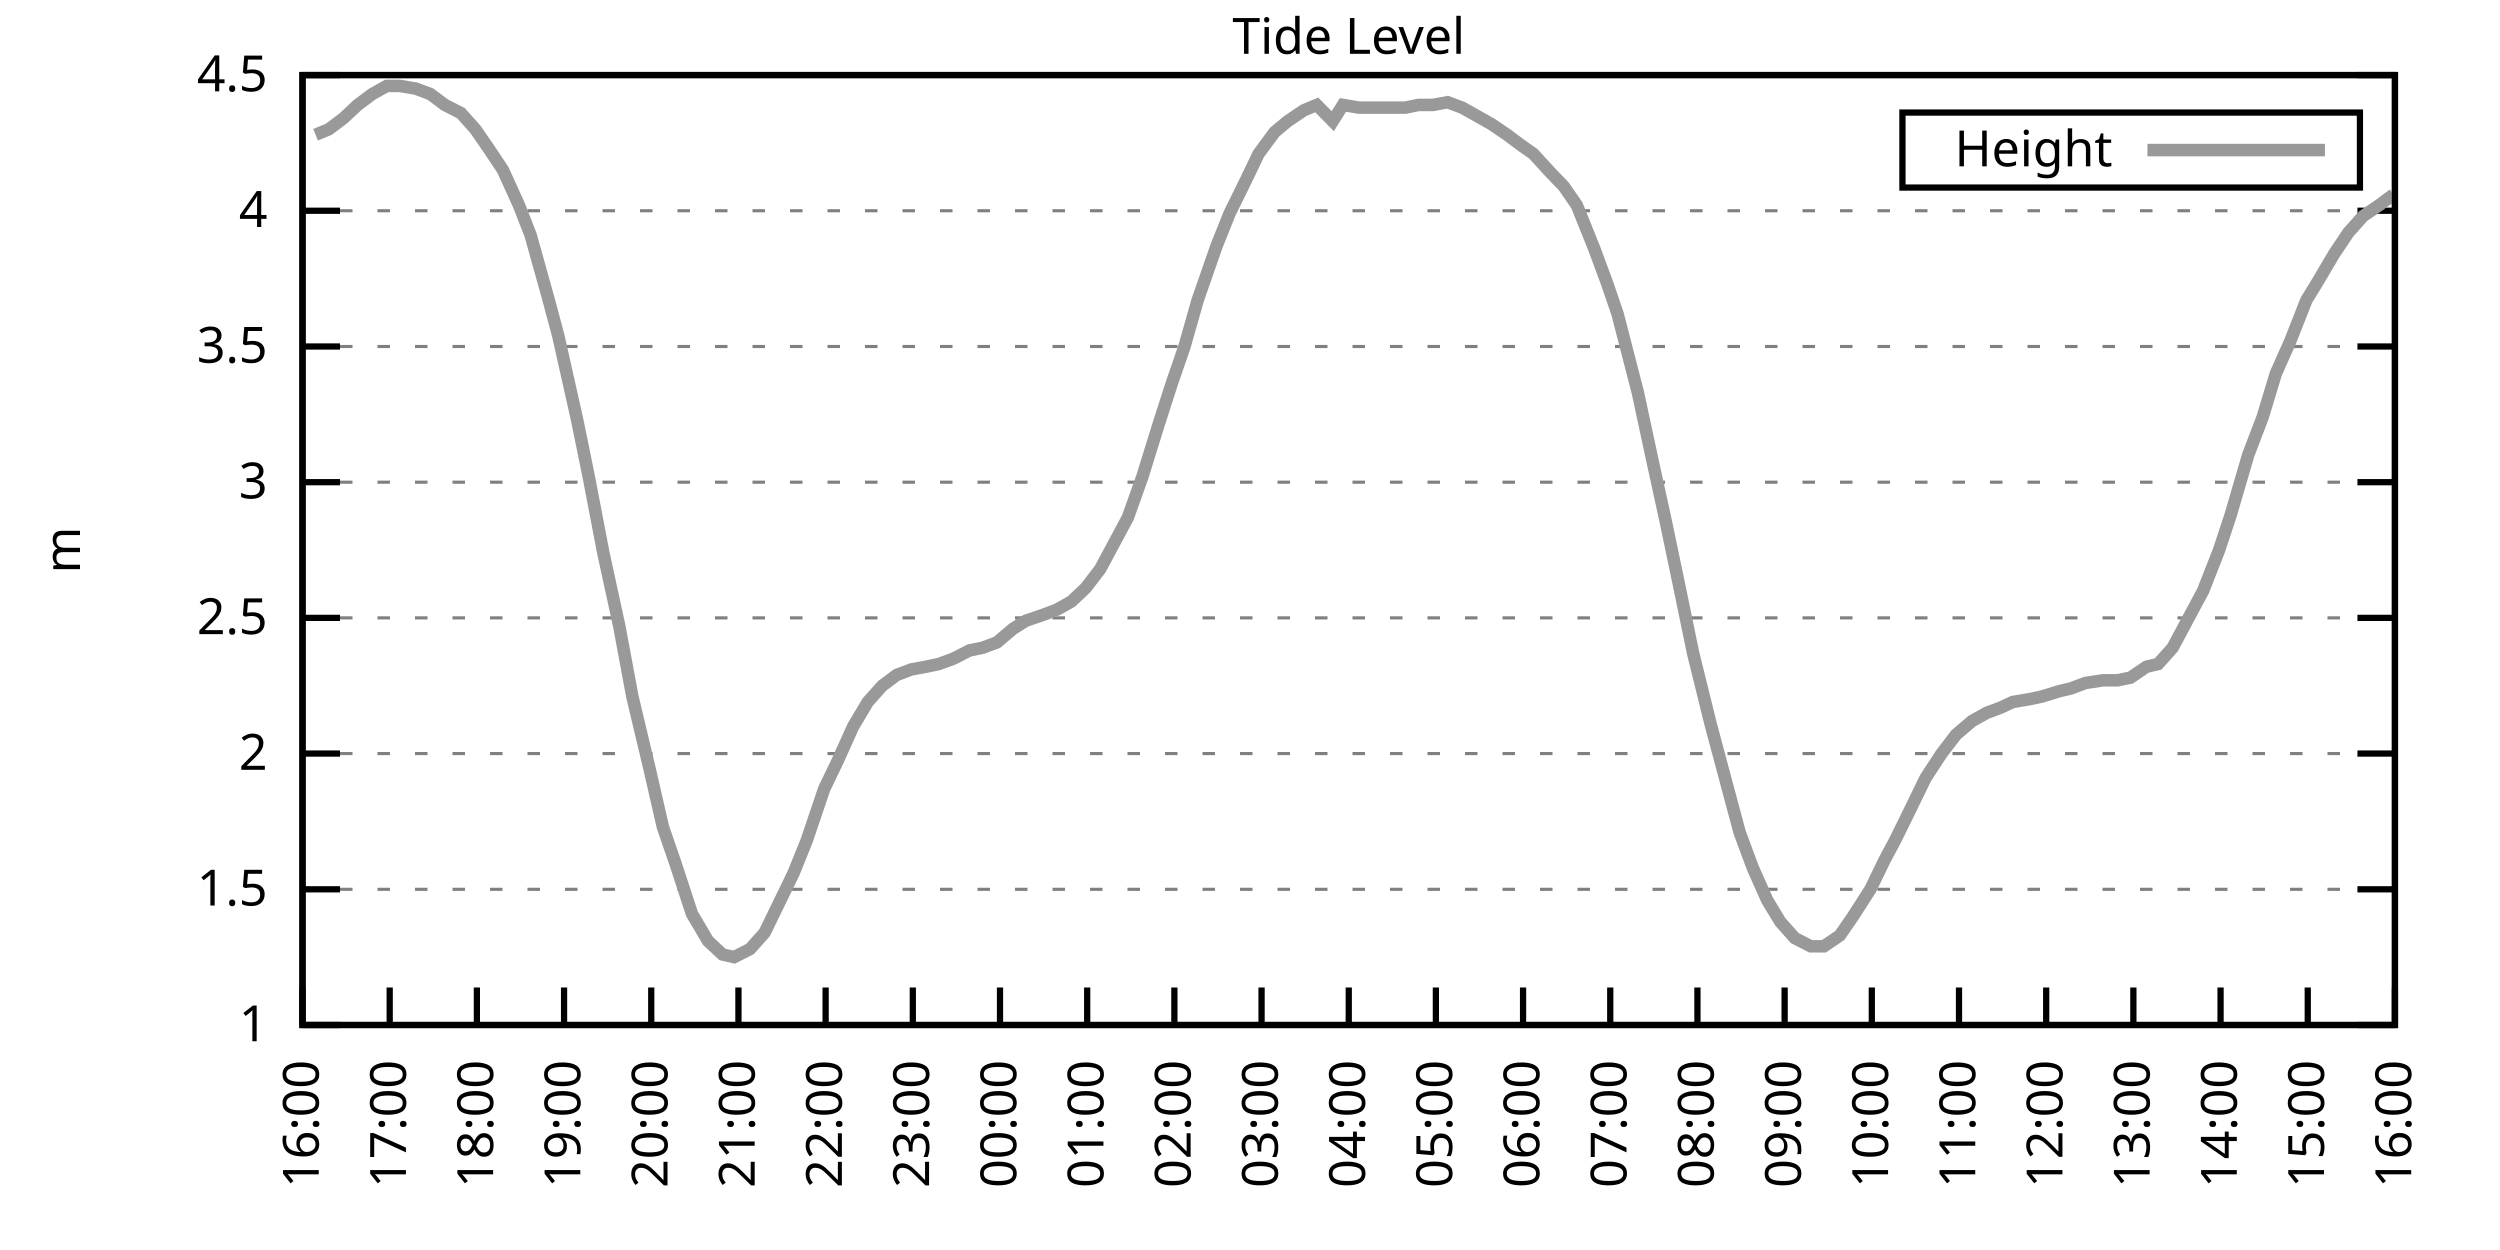
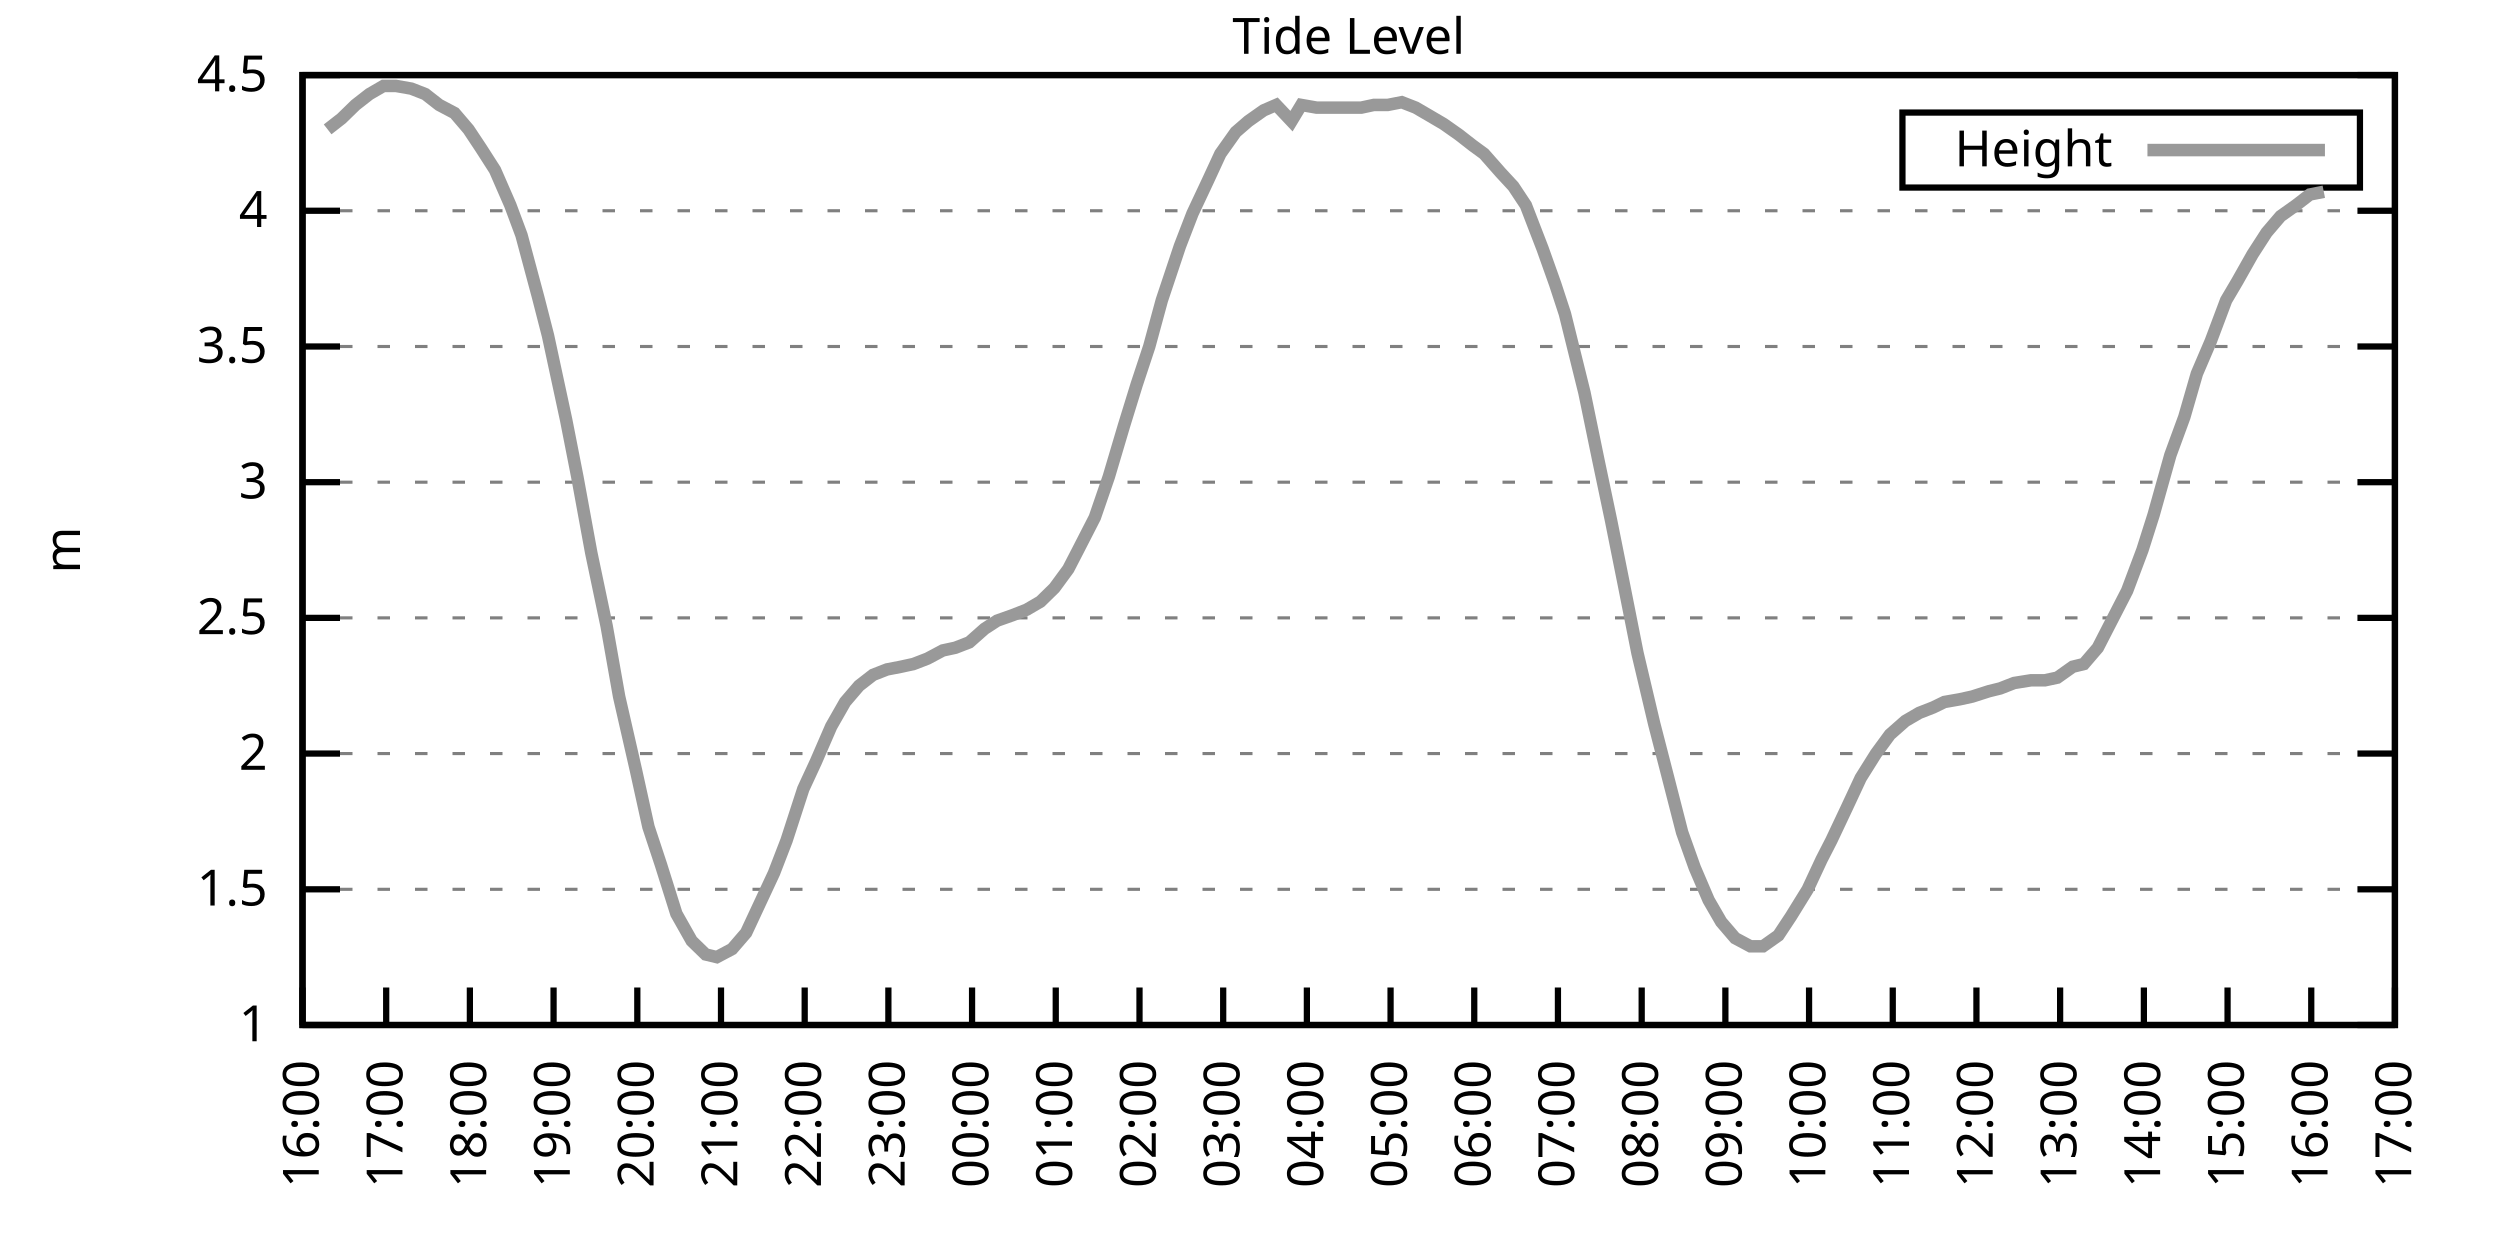
<svg xmlns="http://www.w3.org/2000/svg" xmlns:xlink="http://www.w3.org/1999/xlink" width="400" height="200" viewBox="0 0 400 200">
  <g id="gnuplot_canvas">
    <rect x="0" y="0" width="400" height="200" fill="none" />
    <defs>
      <circle id="gpDot" r="0.5" stroke-width="0.5" stroke="currentColor" />
      <path id="gpPt0" stroke-width="0.333" stroke="currentColor" d="M-1,0 h2 M0,-1 v2" />
      <path id="gpPt1" stroke-width="0.333" stroke="currentColor" d="M-1,-1 L1,1 M1,-1 L-1,1" />
      <path id="gpPt2" stroke-width="0.333" stroke="currentColor" d="M-1,0 L1,0 M0,-1 L0,1 M-1,-1 L1,1 M-1,1 L1,-1" />
      <rect id="gpPt3" stroke-width="0.333" stroke="currentColor" x="-1" y="-1" width="2" height="2" />
      <rect id="gpPt4" stroke-width="0.333" stroke="currentColor" fill="currentColor" x="-1" y="-1" width="2" height="2" />
      <circle id="gpPt5" stroke-width="0.333" stroke="currentColor" cx="0" cy="0" r="1" />
      <use xlink:href="#gpPt5" id="gpPt6" fill="currentColor" stroke="none" />
      <path id="gpPt7" stroke-width="0.333" stroke="currentColor" d="M0,-1.33 L-1.33,0.67 L1.33,0.67 z" />
      <use xlink:href="#gpPt7" id="gpPt8" fill="currentColor" stroke="none" />
      <use xlink:href="#gpPt7" id="gpPt9" stroke="currentColor" transform="rotate(180)" />
      <use xlink:href="#gpPt9" id="gpPt10" fill="currentColor" stroke="none" />
      <use xlink:href="#gpPt3" id="gpPt11" stroke="currentColor" transform="rotate(45)" />
      <use xlink:href="#gpPt11" id="gpPt12" fill="currentColor" stroke="none" />
      <path id="gpPt13" stroke-width="0.333" stroke="currentColor" d="M0,1.330 L1.265,0.411 L0.782,-1.067 L-0.782,-1.076 L-1.265,0.411 z" />
      <use xlink:href="#gpPt13" id="gpPt14" fill="currentColor" stroke="none" />
      <filter id="textbox" filterUnits="objectBoundingBox" x="0" y="0" height="1" width="1">
        <feFlood flood-color="white" flood-opacity="1" result="bgnd" />
        <feComposite in="SourceGraphic" in2="bgnd" operator="atop" />
      </filter>
      <filter id="greybox" filterUnits="objectBoundingBox" x="0" y="0" height="1" width="1">
        <feFlood flood-color="lightgrey" flood-opacity="1" result="grey" />
        <feComposite in="SourceGraphic" in2="grey" operator="atop" />
      </filter>
    </defs>
    <g fill="none" color="white" stroke="currentColor" stroke-width="1.00" stroke-linecap="butt" stroke-linejoin="miter">
</g>
    <g fill="none" color="black" stroke="currentColor" stroke-width="1.00" stroke-linecap="butt" stroke-linejoin="miter">
      <g stroke="none" shape-rendering="crispEdges">
        <polygon fill="rgb(255, 255, 255)" points="48.40,164.00 383.18,164.00 383.18,12.02 48.40,12.02 " />
      </g>
    </g>
    <g fill="none" color="black" stroke="currentColor" stroke-width="1.00" stroke-linecap="butt" stroke-linejoin="miter">
</g>
    <g fill="none" color="black" stroke="black" stroke-width="0.50" stroke-linecap="butt" stroke-linejoin="miter">
</g>
    <g fill="none" color="gray" stroke="currentColor" stroke-width="0.50" stroke-linecap="butt" stroke-linejoin="miter">
      <path stroke="gray" stroke-dasharray="2,4" class="gridline" d="M48.40,164.00 L383.19,164.00  " />
    </g>
    <g fill="none" color="gray" stroke="gray" stroke-width="1.00" stroke-linecap="butt" stroke-linejoin="miter">
</g>
    <g fill="none" color="black" stroke="currentColor" stroke-width="1.00" stroke-linecap="butt" stroke-linejoin="miter">
      <path stroke="black" d="M48.40,164.00 L54.40,164.00 M383.19,164.00 L377.19,164.00  " />
      <g transform="translate(42.80,166.60)" stroke="none" fill="black" font-family="Sans" font-size="8.00" text-anchor="end">
        <text>
          <tspan font-family="Sans"> 1</tspan>
        </text>
      </g>
    </g>
    <g fill="none" color="black" stroke="currentColor" stroke-width="1.00" stroke-linecap="butt" stroke-linejoin="miter">
</g>
    <g fill="none" color="black" stroke="black" stroke-width="0.50" stroke-linecap="butt" stroke-linejoin="miter">
</g>
    <g fill="none" color="gray" stroke="currentColor" stroke-width="0.50" stroke-linecap="butt" stroke-linejoin="miter">
      <path stroke="gray" stroke-dasharray="2,4" class="gridline" d="M48.40,142.29 L383.19,142.29  " />
    </g>
    <g fill="none" color="gray" stroke="gray" stroke-width="1.00" stroke-linecap="butt" stroke-linejoin="miter">
</g>
    <g fill="none" color="black" stroke="currentColor" stroke-width="1.00" stroke-linecap="butt" stroke-linejoin="miter">
      <path stroke="black" d="M48.40,142.29 L54.40,142.29 M383.19,142.29 L377.19,142.29  " />
      <g transform="translate(42.80,144.89)" stroke="none" fill="black" font-family="Sans" font-size="8.00" text-anchor="end">
        <text>
          <tspan font-family="Sans"> 1.5</tspan>
        </text>
      </g>
    </g>
    <g fill="none" color="black" stroke="currentColor" stroke-width="1.00" stroke-linecap="butt" stroke-linejoin="miter">
</g>
    <g fill="none" color="black" stroke="black" stroke-width="0.50" stroke-linecap="butt" stroke-linejoin="miter">
</g>
    <g fill="none" color="gray" stroke="currentColor" stroke-width="0.50" stroke-linecap="butt" stroke-linejoin="miter">
      <path stroke="gray" stroke-dasharray="2,4" class="gridline" d="M48.40,120.57 L383.19,120.57  " />
    </g>
    <g fill="none" color="gray" stroke="gray" stroke-width="1.00" stroke-linecap="butt" stroke-linejoin="miter">
</g>
    <g fill="none" color="black" stroke="currentColor" stroke-width="1.00" stroke-linecap="butt" stroke-linejoin="miter">
      <path stroke="black" d="M48.40,120.57 L54.40,120.57 M383.19,120.57 L377.19,120.57  " />
      <g transform="translate(42.80,123.17)" stroke="none" fill="black" font-family="Sans" font-size="8.00" text-anchor="end">
        <text>
          <tspan font-family="Sans"> 2</tspan>
        </text>
      </g>
    </g>
    <g fill="none" color="black" stroke="currentColor" stroke-width="1.00" stroke-linecap="butt" stroke-linejoin="miter">
</g>
    <g fill="none" color="black" stroke="black" stroke-width="0.50" stroke-linecap="butt" stroke-linejoin="miter">
</g>
    <g fill="none" color="gray" stroke="currentColor" stroke-width="0.50" stroke-linecap="butt" stroke-linejoin="miter">
      <path stroke="gray" stroke-dasharray="2,4" class="gridline" d="M48.40,98.86 L383.19,98.86  " />
    </g>
    <g fill="none" color="gray" stroke="gray" stroke-width="1.00" stroke-linecap="butt" stroke-linejoin="miter">
</g>
    <g fill="none" color="black" stroke="currentColor" stroke-width="1.00" stroke-linecap="butt" stroke-linejoin="miter">
      <path stroke="black" d="M48.40,98.86 L54.40,98.86 M383.19,98.86 L377.19,98.86  " />
      <g transform="translate(42.80,101.46)" stroke="none" fill="black" font-family="Sans" font-size="8.00" text-anchor="end">
        <text>
          <tspan font-family="Sans"> 2.5</tspan>
        </text>
      </g>
    </g>
    <g fill="none" color="black" stroke="currentColor" stroke-width="1.00" stroke-linecap="butt" stroke-linejoin="miter">
</g>
    <g fill="none" color="black" stroke="black" stroke-width="0.50" stroke-linecap="butt" stroke-linejoin="miter">
</g>
    <g fill="none" color="gray" stroke="currentColor" stroke-width="0.50" stroke-linecap="butt" stroke-linejoin="miter">
      <path stroke="gray" stroke-dasharray="2,4" class="gridline" d="M48.40,77.15 L383.19,77.15  " />
    </g>
    <g fill="none" color="gray" stroke="gray" stroke-width="1.00" stroke-linecap="butt" stroke-linejoin="miter">
</g>
    <g fill="none" color="black" stroke="currentColor" stroke-width="1.00" stroke-linecap="butt" stroke-linejoin="miter">
      <path stroke="black" d="M48.40,77.15 L54.40,77.15 M383.19,77.15 L377.19,77.15  " />
      <g transform="translate(42.80,79.75)" stroke="none" fill="black" font-family="Sans" font-size="8.00" text-anchor="end">
        <text>
          <tspan font-family="Sans"> 3</tspan>
        </text>
      </g>
    </g>
    <g fill="none" color="black" stroke="currentColor" stroke-width="1.00" stroke-linecap="butt" stroke-linejoin="miter">
</g>
    <g fill="none" color="black" stroke="black" stroke-width="0.50" stroke-linecap="butt" stroke-linejoin="miter">
</g>
    <g fill="none" color="gray" stroke="currentColor" stroke-width="0.50" stroke-linecap="butt" stroke-linejoin="miter">
      <path stroke="gray" stroke-dasharray="2,4" class="gridline" d="M48.40,55.44 L383.19,55.44  " />
    </g>
    <g fill="none" color="gray" stroke="gray" stroke-width="1.00" stroke-linecap="butt" stroke-linejoin="miter">
</g>
    <g fill="none" color="black" stroke="currentColor" stroke-width="1.00" stroke-linecap="butt" stroke-linejoin="miter">
      <path stroke="black" d="M48.40,55.44 L54.40,55.44 M383.19,55.44 L377.19,55.44  " />
      <g transform="translate(42.80,58.04)" stroke="none" fill="black" font-family="Sans" font-size="8.00" text-anchor="end">
        <text>
          <tspan font-family="Sans"> 3.5</tspan>
        </text>
      </g>
    </g>
    <g fill="none" color="black" stroke="currentColor" stroke-width="1.00" stroke-linecap="butt" stroke-linejoin="miter">
</g>
    <g fill="none" color="black" stroke="black" stroke-width="0.50" stroke-linecap="butt" stroke-linejoin="miter">
</g>
    <g fill="none" color="gray" stroke="currentColor" stroke-width="0.50" stroke-linecap="butt" stroke-linejoin="miter">
      <path stroke="gray" stroke-dasharray="2,4" class="gridline" d="M48.40,33.72 L383.19,33.72  " />
    </g>
    <g fill="none" color="gray" stroke="gray" stroke-width="1.00" stroke-linecap="butt" stroke-linejoin="miter">
</g>
    <g fill="none" color="black" stroke="currentColor" stroke-width="1.00" stroke-linecap="butt" stroke-linejoin="miter">
      <path stroke="black" d="M48.40,33.72 L54.40,33.72 M383.19,33.72 L377.19,33.72  " />
      <g transform="translate(42.80,36.32)" stroke="none" fill="black" font-family="Sans" font-size="8.00" text-anchor="end">
        <text>
          <tspan font-family="Sans"> 4</tspan>
        </text>
      </g>
    </g>
    <g fill="none" color="black" stroke="currentColor" stroke-width="1.00" stroke-linecap="butt" stroke-linejoin="miter">
</g>
    <g fill="none" color="black" stroke="black" stroke-width="0.50" stroke-linecap="butt" stroke-linejoin="miter">
</g>
    <g fill="none" color="gray" stroke="currentColor" stroke-width="0.50" stroke-linecap="butt" stroke-linejoin="miter">
      <path stroke="gray" stroke-dasharray="2,4" class="gridline" d="M48.40,12.01 L383.19,12.01  " />
    </g>
    <g fill="none" color="gray" stroke="gray" stroke-width="1.00" stroke-linecap="butt" stroke-linejoin="miter">
</g>
    <g fill="none" color="black" stroke="currentColor" stroke-width="1.00" stroke-linecap="butt" stroke-linejoin="miter">
      <path stroke="black" d="M48.40,12.01 L54.40,12.01 M383.19,12.01 L377.19,12.01  " />
      <g transform="translate(42.80,14.61)" stroke="none" fill="black" font-family="Sans" font-size="8.00" text-anchor="end">
        <text>
          <tspan font-family="Sans"> 4.5</tspan>
        </text>
      </g>
    </g>
    <g fill="none" color="black" stroke="currentColor" stroke-width="1.00" stroke-linecap="butt" stroke-linejoin="miter">
      <path stroke="black" d="M48.40,164.00 L48.40,158.00  " />
      <g transform="translate(51.00,169.60) rotate(270.00)" stroke="none" fill="black" font-family="Sans" font-size="8.00" text-anchor="end">
        <text>
          <tspan font-family="Sans">16:00</tspan>
        </text>
      </g>
    </g>
    <g fill="none" color="black" stroke="currentColor" stroke-width="1.00" stroke-linecap="butt" stroke-linejoin="miter">
-       <path stroke="black" d="M62.35,164.00 L62.35,158.00  " />
-       <g transform="translate(64.95,169.60) rotate(270.00)" stroke="none" fill="black" font-family="Sans" font-size="8.00" text-anchor="end">
+       <path stroke="black" d="M61.79,164.00 L61.79,158.00  " />
+       <g transform="translate(64.39,169.60) rotate(270.00)" stroke="none" fill="black" font-family="Sans" font-size="8.00" text-anchor="end">
        <text>
          <tspan font-family="Sans">17:00</tspan>
        </text>
      </g>
    </g>
    <g fill="none" color="black" stroke="currentColor" stroke-width="1.00" stroke-linecap="butt" stroke-linejoin="miter">
-       <path stroke="black" d="M76.30,164.00 L76.30,158.00  " />
-       <g transform="translate(78.90,169.60) rotate(270.00)" stroke="none" fill="black" font-family="Sans" font-size="8.00" text-anchor="end">
+       <path stroke="black" d="M75.18,164.00 L75.18,158.00  " />
+       <g transform="translate(77.78,169.60) rotate(270.00)" stroke="none" fill="black" font-family="Sans" font-size="8.00" text-anchor="end">
        <text>
          <tspan font-family="Sans">18:00</tspan>
        </text>
      </g>
    </g>
    <g fill="none" color="black" stroke="currentColor" stroke-width="1.00" stroke-linecap="butt" stroke-linejoin="miter">
-       <path stroke="black" d="M90.25,164.00 L90.25,158.00  " />
-       <g transform="translate(92.85,169.60) rotate(270.00)" stroke="none" fill="black" font-family="Sans" font-size="8.00" text-anchor="end">
+       <path stroke="black" d="M88.57,164.00 L88.57,158.00  " />
+       <g transform="translate(91.17,169.60) rotate(270.00)" stroke="none" fill="black" font-family="Sans" font-size="8.00" text-anchor="end">
        <text>
          <tspan font-family="Sans">19:00</tspan>
        </text>
      </g>
    </g>
    <g fill="none" color="black" stroke="currentColor" stroke-width="1.00" stroke-linecap="butt" stroke-linejoin="miter">
-       <path stroke="black" d="M104.20,164.00 L104.20,158.00  " />
-       <g transform="translate(106.80,169.60) rotate(270.00)" stroke="none" fill="black" font-family="Sans" font-size="8.00" text-anchor="end">
+       <path stroke="black" d="M101.97,164.00 L101.97,158.00  " />
+       <g transform="translate(104.57,169.60) rotate(270.00)" stroke="none" fill="black" font-family="Sans" font-size="8.00" text-anchor="end">
        <text>
          <tspan font-family="Sans">20:00</tspan>
        </text>
      </g>
    </g>
    <g fill="none" color="black" stroke="currentColor" stroke-width="1.00" stroke-linecap="butt" stroke-linejoin="miter">
-       <path stroke="black" d="M118.15,164.00 L118.15,158.00  " />
-       <g transform="translate(120.75,169.60) rotate(270.00)" stroke="none" fill="black" font-family="Sans" font-size="8.00" text-anchor="end">
+       <path stroke="black" d="M115.36,164.00 L115.36,158.00  " />
+       <g transform="translate(117.96,169.60) rotate(270.00)" stroke="none" fill="black" font-family="Sans" font-size="8.00" text-anchor="end">
        <text>
          <tspan font-family="Sans">21:00</tspan>
        </text>
      </g>
    </g>
    <g fill="none" color="black" stroke="currentColor" stroke-width="1.00" stroke-linecap="butt" stroke-linejoin="miter">
-       <path stroke="black" d="M132.10,164.00 L132.10,158.00  " />
-       <g transform="translate(134.70,169.60) rotate(270.00)" stroke="none" fill="black" font-family="Sans" font-size="8.00" text-anchor="end">
+       <path stroke="black" d="M128.75,164.00 L128.75,158.00  " />
+       <g transform="translate(131.35,169.60) rotate(270.00)" stroke="none" fill="black" font-family="Sans" font-size="8.00" text-anchor="end">
        <text>
          <tspan font-family="Sans">22:00</tspan>
        </text>
      </g>
    </g>
    <g fill="none" color="black" stroke="currentColor" stroke-width="1.00" stroke-linecap="butt" stroke-linejoin="miter">
-       <path stroke="black" d="M146.05,164.00 L146.05,158.00  " />
-       <g transform="translate(148.65,169.60) rotate(270.00)" stroke="none" fill="black" font-family="Sans" font-size="8.00" text-anchor="end">
+       <path stroke="black" d="M142.14,164.00 L142.14,158.00  " />
+       <g transform="translate(144.74,169.60) rotate(270.00)" stroke="none" fill="black" font-family="Sans" font-size="8.00" text-anchor="end">
        <text>
          <tspan font-family="Sans">23:00</tspan>
        </text>
      </g>
    </g>
    <g fill="none" color="black" stroke="currentColor" stroke-width="1.00" stroke-linecap="butt" stroke-linejoin="miter">
-       <path stroke="black" d="M160.00,164.00 L160.00,158.00  " />
-       <g transform="translate(162.60,169.60) rotate(270.00)" stroke="none" fill="black" font-family="Sans" font-size="8.00" text-anchor="end">
+       <path stroke="black" d="M155.53,164.00 L155.53,158.00  " />
+       <g transform="translate(158.13,169.60) rotate(270.00)" stroke="none" fill="black" font-family="Sans" font-size="8.00" text-anchor="end">
        <text>
          <tspan font-family="Sans">00:00</tspan>
        </text>
      </g>
    </g>
    <g fill="none" color="black" stroke="currentColor" stroke-width="1.00" stroke-linecap="butt" stroke-linejoin="miter">
-       <path stroke="black" d="M173.95,164.00 L173.95,158.00  " />
-       <g transform="translate(176.55,169.60) rotate(270.00)" stroke="none" fill="black" font-family="Sans" font-size="8.00" text-anchor="end">
+       <path stroke="black" d="M168.92,164.00 L168.92,158.00  " />
+       <g transform="translate(171.52,169.60) rotate(270.00)" stroke="none" fill="black" font-family="Sans" font-size="8.00" text-anchor="end">
        <text>
          <tspan font-family="Sans">01:00</tspan>
        </text>
      </g>
    </g>
    <g fill="none" color="black" stroke="currentColor" stroke-width="1.00" stroke-linecap="butt" stroke-linejoin="miter">
-       <path stroke="black" d="M187.90,164.00 L187.90,158.00  " />
-       <g transform="translate(190.50,169.60) rotate(270.00)" stroke="none" fill="black" font-family="Sans" font-size="8.00" text-anchor="end">
+       <path stroke="black" d="M182.32,164.00 L182.32,158.00  " />
+       <g transform="translate(184.92,169.60) rotate(270.00)" stroke="none" fill="black" font-family="Sans" font-size="8.00" text-anchor="end">
        <text>
          <tspan font-family="Sans">02:00</tspan>
        </text>
      </g>
    </g>
    <g fill="none" color="black" stroke="currentColor" stroke-width="1.00" stroke-linecap="butt" stroke-linejoin="miter">
-       <path stroke="black" d="M201.85,164.00 L201.85,158.00  " />
-       <g transform="translate(204.45,169.60) rotate(270.00)" stroke="none" fill="black" font-family="Sans" font-size="8.00" text-anchor="end">
+       <path stroke="black" d="M195.71,164.00 L195.71,158.00  " />
+       <g transform="translate(198.31,169.60) rotate(270.00)" stroke="none" fill="black" font-family="Sans" font-size="8.00" text-anchor="end">
        <text>
          <tspan font-family="Sans">03:00</tspan>
        </text>
      </g>
    </g>
    <g fill="none" color="black" stroke="currentColor" stroke-width="1.00" stroke-linecap="butt" stroke-linejoin="miter">
-       <path stroke="black" d="M215.80,164.00 L215.80,158.00  " />
-       <g transform="translate(218.40,169.60) rotate(270.00)" stroke="none" fill="black" font-family="Sans" font-size="8.00" text-anchor="end">
+       <path stroke="black" d="M209.10,164.00 L209.10,158.00  " />
+       <g transform="translate(211.70,169.60) rotate(270.00)" stroke="none" fill="black" font-family="Sans" font-size="8.00" text-anchor="end">
        <text>
          <tspan font-family="Sans">04:00</tspan>
        </text>
      </g>
    </g>
    <g fill="none" color="black" stroke="currentColor" stroke-width="1.00" stroke-linecap="butt" stroke-linejoin="miter">
-       <path stroke="black" d="M229.74,164.00 L229.74,158.00  " />
-       <g transform="translate(232.34,169.60) rotate(270.00)" stroke="none" fill="black" font-family="Sans" font-size="8.00" text-anchor="end">
+       <path stroke="black" d="M222.49,164.00 L222.49,158.00  " />
+       <g transform="translate(225.09,169.60) rotate(270.00)" stroke="none" fill="black" font-family="Sans" font-size="8.00" text-anchor="end">
        <text>
          <tspan font-family="Sans">05:00</tspan>
        </text>
      </g>
    </g>
    <g fill="none" color="black" stroke="currentColor" stroke-width="1.00" stroke-linecap="butt" stroke-linejoin="miter">
-       <path stroke="black" d="M243.69,164.00 L243.69,158.00  " />
-       <g transform="translate(246.29,169.60) rotate(270.00)" stroke="none" fill="black" font-family="Sans" font-size="8.00" text-anchor="end">
+       <path stroke="black" d="M235.88,164.00 L235.88,158.00  " />
+       <g transform="translate(238.48,169.60) rotate(270.00)" stroke="none" fill="black" font-family="Sans" font-size="8.00" text-anchor="end">
        <text>
          <tspan font-family="Sans">06:00</tspan>
        </text>
      </g>
    </g>
    <g fill="none" color="black" stroke="currentColor" stroke-width="1.00" stroke-linecap="butt" stroke-linejoin="miter">
-       <path stroke="black" d="M257.64,164.00 L257.64,158.00  " />
-       <g transform="translate(260.24,169.60) rotate(270.00)" stroke="none" fill="black" font-family="Sans" font-size="8.00" text-anchor="end">
+       <path stroke="black" d="M249.27,164.00 L249.27,158.00  " />
+       <g transform="translate(251.87,169.60) rotate(270.00)" stroke="none" fill="black" font-family="Sans" font-size="8.00" text-anchor="end">
        <text>
          <tspan font-family="Sans">07:00</tspan>
        </text>
      </g>
    </g>
    <g fill="none" color="black" stroke="currentColor" stroke-width="1.00" stroke-linecap="butt" stroke-linejoin="miter">
-       <path stroke="black" d="M271.59,164.00 L271.59,158.00  " />
-       <g transform="translate(274.19,169.60) rotate(270.00)" stroke="none" fill="black" font-family="Sans" font-size="8.00" text-anchor="end">
+       <path stroke="black" d="M262.67,164.00 L262.67,158.00  " />
+       <g transform="translate(265.27,169.60) rotate(270.00)" stroke="none" fill="black" font-family="Sans" font-size="8.00" text-anchor="end">
        <text>
          <tspan font-family="Sans">08:00</tspan>
        </text>
      </g>
    </g>
    <g fill="none" color="black" stroke="currentColor" stroke-width="1.00" stroke-linecap="butt" stroke-linejoin="miter">
-       <path stroke="black" d="M285.54,164.00 L285.54,158.00  " />
-       <g transform="translate(288.14,169.60) rotate(270.00)" stroke="none" fill="black" font-family="Sans" font-size="8.00" text-anchor="end">
+       <path stroke="black" d="M276.06,164.00 L276.06,158.00  " />
+       <g transform="translate(278.66,169.60) rotate(270.00)" stroke="none" fill="black" font-family="Sans" font-size="8.00" text-anchor="end">
        <text>
          <tspan font-family="Sans">09:00</tspan>
        </text>
      </g>
    </g>
    <g fill="none" color="black" stroke="currentColor" stroke-width="1.00" stroke-linecap="butt" stroke-linejoin="miter">
-       <path stroke="black" d="M299.49,164.00 L299.49,158.00  " />
-       <g transform="translate(302.09,169.60) rotate(270.00)" stroke="none" fill="black" font-family="Sans" font-size="8.00" text-anchor="end">
+       <path stroke="black" d="M289.45,164.00 L289.45,158.00  " />
+       <g transform="translate(292.05,169.60) rotate(270.00)" stroke="none" fill="black" font-family="Sans" font-size="8.00" text-anchor="end">
        <text>
          <tspan font-family="Sans">10:00</tspan>
        </text>
      </g>
    </g>
    <g fill="none" color="black" stroke="currentColor" stroke-width="1.00" stroke-linecap="butt" stroke-linejoin="miter">
-       <path stroke="black" d="M313.44,164.00 L313.44,158.00  " />
-       <g transform="translate(316.04,169.60) rotate(270.00)" stroke="none" fill="black" font-family="Sans" font-size="8.00" text-anchor="end">
+       <path stroke="black" d="M302.84,164.00 L302.84,158.00  " />
+       <g transform="translate(305.44,169.60) rotate(270.00)" stroke="none" fill="black" font-family="Sans" font-size="8.00" text-anchor="end">
        <text>
          <tspan font-family="Sans">11:00</tspan>
        </text>
      </g>
    </g>
    <g fill="none" color="black" stroke="currentColor" stroke-width="1.00" stroke-linecap="butt" stroke-linejoin="miter">
-       <path stroke="black" d="M327.39,164.00 L327.39,158.00  " />
-       <g transform="translate(329.99,169.60) rotate(270.00)" stroke="none" fill="black" font-family="Sans" font-size="8.00" text-anchor="end">
+       <path stroke="black" d="M316.23,164.00 L316.23,158.00  " />
+       <g transform="translate(318.83,169.60) rotate(270.00)" stroke="none" fill="black" font-family="Sans" font-size="8.00" text-anchor="end">
        <text>
          <tspan font-family="Sans">12:00</tspan>
        </text>
      </g>
    </g>
    <g fill="none" color="black" stroke="currentColor" stroke-width="1.00" stroke-linecap="butt" stroke-linejoin="miter">
-       <path stroke="black" d="M341.34,164.00 L341.34,158.00  " />
-       <g transform="translate(343.94,169.60) rotate(270.00)" stroke="none" fill="black" font-family="Sans" font-size="8.00" text-anchor="end">
+       <path stroke="black" d="M329.62,164.00 L329.62,158.00  " />
+       <g transform="translate(332.22,169.60) rotate(270.00)" stroke="none" fill="black" font-family="Sans" font-size="8.00" text-anchor="end">
        <text>
          <tspan font-family="Sans">13:00</tspan>
        </text>
      </g>
    </g>
    <g fill="none" color="black" stroke="currentColor" stroke-width="1.00" stroke-linecap="butt" stroke-linejoin="miter">
-       <path stroke="black" d="M355.29,164.00 L355.29,158.00  " />
-       <g transform="translate(357.89,169.60) rotate(270.00)" stroke="none" fill="black" font-family="Sans" font-size="8.00" text-anchor="end">
+       <path stroke="black" d="M343.02,164.00 L343.02,158.00  " />
+       <g transform="translate(345.62,169.60) rotate(270.00)" stroke="none" fill="black" font-family="Sans" font-size="8.00" text-anchor="end">
        <text>
          <tspan font-family="Sans">14:00</tspan>
        </text>
      </g>
    </g>
    <g fill="none" color="black" stroke="currentColor" stroke-width="1.00" stroke-linecap="butt" stroke-linejoin="miter">
-       <path stroke="black" d="M369.24,164.00 L369.24,158.00  " />
-       <g transform="translate(371.84,169.60) rotate(270.00)" stroke="none" fill="black" font-family="Sans" font-size="8.00" text-anchor="end">
+       <path stroke="black" d="M356.41,164.00 L356.41,158.00  " />
+       <g transform="translate(359.01,169.60) rotate(270.00)" stroke="none" fill="black" font-family="Sans" font-size="8.00" text-anchor="end">
        <text>
          <tspan font-family="Sans">15:00</tspan>
+         </text>
+       </g>
+     </g>
+     <g fill="none" color="black" stroke="currentColor" stroke-width="1.00" stroke-linecap="butt" stroke-linejoin="miter">
+       <path stroke="black" d="M369.80,164.00 L369.80,158.00  " />
+       <g transform="translate(372.40,169.60) rotate(270.00)" stroke="none" fill="black" font-family="Sans" font-size="8.00" text-anchor="end">
+         <text>
+           <tspan font-family="Sans">16:00</tspan>
        </text>
      </g>
    </g>
    <g fill="none" color="black" stroke="currentColor" stroke-width="1.00" stroke-linecap="butt" stroke-linejoin="miter">
      <path stroke="black" d="M383.19,164.00 L383.19,158.00  " />
      <g transform="translate(385.79,169.60) rotate(270.00)" stroke="none" fill="black" font-family="Sans" font-size="8.00" text-anchor="end">
        <text>
-           <tspan font-family="Sans">16:00</tspan>
+           <tspan font-family="Sans">17:00</tspan>
        </text>
      </g>
    </g>
    <g fill="none" color="black" stroke="currentColor" stroke-width="1.00" stroke-linecap="butt" stroke-linejoin="miter">
</g>
    <g fill="none" color="black" stroke="currentColor" stroke-width="1.00" stroke-linecap="butt" stroke-linejoin="miter">
      <path stroke="black" d="M48.40,12.01 L48.40,164.00 L383.19,164.00 L383.19,12.01 L48.40,12.01 Z  " />
    </g>
    <g fill="none" color="black" stroke="currentColor" stroke-width="1.00" stroke-linecap="butt" stroke-linejoin="miter">
</g>
    <g fill="none" color="black" stroke="currentColor" stroke-width="1.00" stroke-linecap="butt" stroke-linejoin="miter">
      <path stroke="black" d="M304.39,30.01 L304.39,18.01 L377.59,18.01 L377.59,30.01 L304.39,30.01 Z  " />
    </g>
    <g id="Tide_level_plot_1">
      <g fill="none" color="white" stroke="black" stroke-width="2.00" stroke-linecap="butt" stroke-linejoin="miter">
</g>
      <g fill="none" color="black" stroke="currentColor" stroke-width="2.00" stroke-linecap="butt" stroke-linejoin="miter">
        <g transform="translate(337.99,26.61)" stroke="none" fill="black" font-family="Sans" font-size="8.00" text-anchor="end">
          <text>
            <tspan font-family="Sans">Height</tspan>
          </text>
        </g>
      </g>
      <g fill="none" color="black" stroke="currentColor" stroke-width="2.00" stroke-linecap="butt" stroke-linejoin="miter">
-         <path stroke="rgb(153, 153, 153)" d="M343.59,24.01 L371.99,24.01 M50.49,21.56 L52.58,20.70 L54.91,18.96 L57.23,16.79 L59.56,15.05 L61.88,13.75   L63.98,13.75 L66.53,14.18 L68.86,15.05 L71.18,16.79 L73.74,18.09 L76.07,20.70 L78.16,23.73 L80.48,27.21   L83.04,32.85 L84.90,37.63 L87.69,47.62 L89.32,53.70 L92.34,67.16 L94.20,76.28 L96.53,88.44 L99.08,100.16   L101.18,111.45 L103.97,123.18 L106.06,132.30 L108.15,138.38 L110.71,146.20 L113.27,150.54 L115.59,152.71 L117.45,153.14   L120.01,151.84 L122.33,149.24 L124.66,144.46 L126.98,139.68 L129.08,134.47 L131.87,126.22 L133.96,121.88 L136.51,116.23   L138.84,112.32 L141.16,109.72 L143.49,107.98 L145.81,107.11 L148.14,106.68 L150.23,106.24 L152.56,105.38 L155.11,104.07   L157.21,103.64 L159.53,102.77 L162.09,100.60 L164.18,99.30 L166.74,98.43 L169.06,97.56 L171.39,96.26 L173.71,94.08   L176.04,91.04 L177.67,88.00 L180.46,82.79 L182.78,76.28 L185.34,68.03 L187.43,61.52 L189.52,55.44 L191.62,48.05   L194.64,39.37 L196.73,34.16 L199.29,28.95 L201.38,24.60 L203.94,21.13 L206.03,19.39 L208.59,17.66 L210.68,16.79   L213.24,19.39 L214.87,16.79 L217.42,17.22 L219.98,17.22 L222.30,17.22 L224.86,17.22 L226.95,16.79 L229.28,16.79   L231.60,16.35 L233.93,17.22 L236.25,18.52 L238.58,19.83 L241.14,21.56 L243.46,23.30 L245.32,24.60 L248.11,27.64   L250.20,29.81 L252.30,32.85 L255.09,39.80 L257.18,45.45 L258.81,50.22 L262.06,62.82 L264.39,73.67 L266.48,83.23   L268.57,93.22 L270.90,104.51 L273.69,115.80 L276.01,124.48 L278.34,133.17 L280.43,138.81 L282.75,144.02 L284.85,147.50   L287.17,150.10 L289.73,151.41 L291.82,151.41 L294.38,149.67 L296.47,146.63 L299.26,142.29 L301.58,137.51 L303.21,134.47   L305.77,129.26 L308.09,124.48 L310.65,120.57 L312.98,117.53 L315.53,115.36 L317.86,114.06 L320.18,113.19 L322.04,112.32   L324.60,111.89 L326.69,111.45 L329.48,110.59 L331.34,110.15 L333.67,109.28 L336.46,108.85 L338.78,108.85 L340.88,108.42   L343.43,106.68 L345.29,106.24 L347.62,103.64 L349.94,99.30 L352.50,94.52 L355.06,88.00 L356.92,82.36 L359.71,72.81   L362.03,66.73 L364.13,59.78 L366.45,54.57 L369.01,48.05 L370.87,45.01 L373.43,40.67 L375.75,37.20 L378.08,34.59   L380.63,32.85 L382.96,31.12  " />
+         <path stroke="rgb(153, 153, 153)" d="M343.59,24.01 L371.99,24.01 M52.42,20.70 L54.65,18.96 L56.88,16.79 L59.11,15.05 L61.35,13.75 L63.35,13.75   L65.81,14.18 L68.04,15.05 L70.27,16.79 L72.73,18.09 L74.96,20.70 L76.97,23.73 L79.20,27.21 L81.66,32.85   L83.44,37.63 L86.12,47.62 L87.68,53.70 L90.58,67.16 L92.37,76.28 L94.60,88.44 L97.06,100.16 L99.06,111.45   L101.74,123.18 L103.75,132.30 L105.76,138.38 L108.22,146.20 L110.67,150.54 L112.90,152.71 L114.69,153.14 L117.14,151.84   L119.38,149.24 L121.61,144.46 L123.84,139.68 L125.85,134.47 L128.53,126.22 L130.54,121.88 L132.99,116.23 L135.22,112.32   L137.45,109.72 L139.69,107.98 L141.92,107.11 L144.15,106.68 L146.16,106.24 L148.39,105.38 L150.85,104.07 L152.85,103.64   L155.09,102.77 L157.54,100.60 L159.55,99.30 L162.01,98.43 L164.24,97.56 L166.47,96.26 L168.70,94.08 L170.93,91.04   L172.50,88.00 L175.17,82.79 L177.41,76.28 L179.86,68.03 L181.87,61.52 L183.88,55.44 L185.89,48.05 L188.79,39.37   L190.80,34.16 L193.25,28.95 L195.26,24.60 L197.72,21.13 L199.73,19.39 L202.18,17.66 L204.19,16.79 L206.64,19.39   L208.21,16.79 L210.66,17.22 L213.12,17.22 L215.35,17.22 L217.80,17.22 L219.81,16.79 L222.04,16.79 L224.28,16.35   L226.51,17.22 L228.74,18.52 L230.97,19.83 L233.43,21.56 L235.66,23.30 L237.44,24.60 L240.12,27.64 L242.13,29.81   L244.14,32.85 L246.82,39.80 L248.83,45.45 L250.39,50.22 L253.51,62.82 L255.75,73.67 L257.76,83.23 L259.76,93.22   L262.00,104.51 L264.67,115.80 L266.91,124.48 L269.14,133.17 L271.15,138.81 L273.38,144.02 L275.39,147.50 L277.62,150.10   L280.07,151.41 L282.08,151.41 L284.54,149.67 L286.55,146.63 L289.23,142.29 L291.46,137.51 L293.02,134.47 L295.48,129.26   L297.71,124.48 L300.16,120.57 L302.39,117.53 L304.85,115.36 L307.08,114.06 L309.31,113.19 L311.10,112.32 L313.55,111.89   L315.56,111.45 L318.24,110.59 L320.03,110.15 L322.26,109.28 L324.94,108.85 L327.17,108.85 L329.18,108.42 L331.63,106.68   L333.42,106.24 L335.65,103.64 L337.88,99.30 L340.34,94.52 L342.79,88.00 L344.58,82.36 L347.26,72.81 L349.49,66.73   L351.50,59.78 L353.73,54.57 L356.18,48.05 L357.97,45.01 L360.42,40.67 L362.66,37.20 L364.89,34.59 L367.34,32.85   L369.58,31.12 L371.81,30.68  " />
      </g>
    </g>
    <g fill="none" color="black" stroke="currentColor" stroke-width="2.00" stroke-linecap="butt" stroke-linejoin="miter">
</g>
    <g fill="none" color="black" stroke="black" stroke-width="1.00" stroke-linecap="butt" stroke-linejoin="miter">
</g>
    <g fill="none" color="black" stroke="currentColor" stroke-width="1.00" stroke-linecap="butt" stroke-linejoin="miter">
      <path stroke="black" d="M48.40,12.01 L48.40,164.00 L383.19,164.00 L383.19,12.01 L48.40,12.01 Z  " />
      <g transform="translate(12.80,88.01) rotate(270.00)" stroke="none" fill="black" font-family="Sans" font-size="8.00" text-anchor="middle">
        <text>
          <tspan font-family="Sans">m</tspan>
        </text>
      </g>
    </g>
    <g fill="none" color="black" stroke="currentColor" stroke-width="1.00" stroke-linecap="butt" stroke-linejoin="miter">
</g>
    <g fill="none" color="black" stroke="currentColor" stroke-width="1.00" stroke-linecap="butt" stroke-linejoin="miter">
      <g transform="translate(215.79,8.61)" stroke="none" fill="black" font-family="Sans" font-size="8.00" text-anchor="middle">
        <text>
          <tspan font-family="Sans">Tide Level</tspan>
        </text>
      </g>
    </g>
    <g fill="none" color="black" stroke="currentColor" stroke-width="1.00" stroke-linecap="butt" stroke-linejoin="miter">
</g>
  </g>
</svg>
